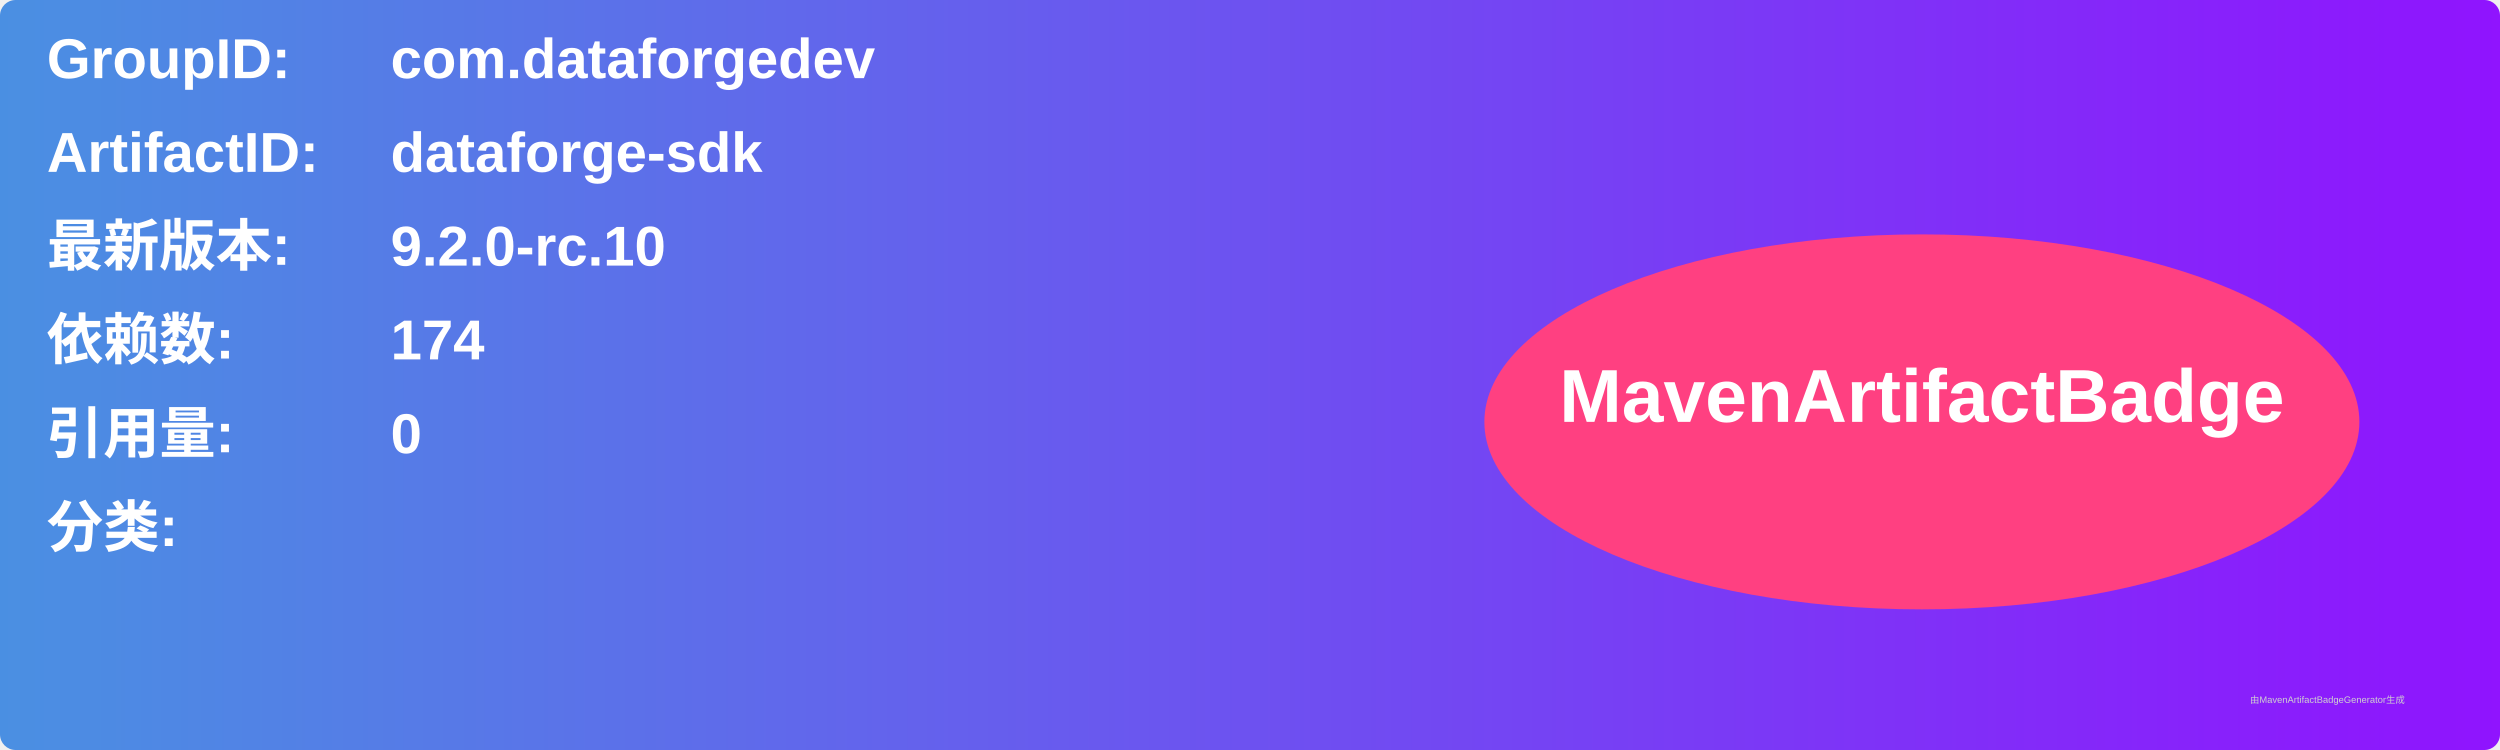
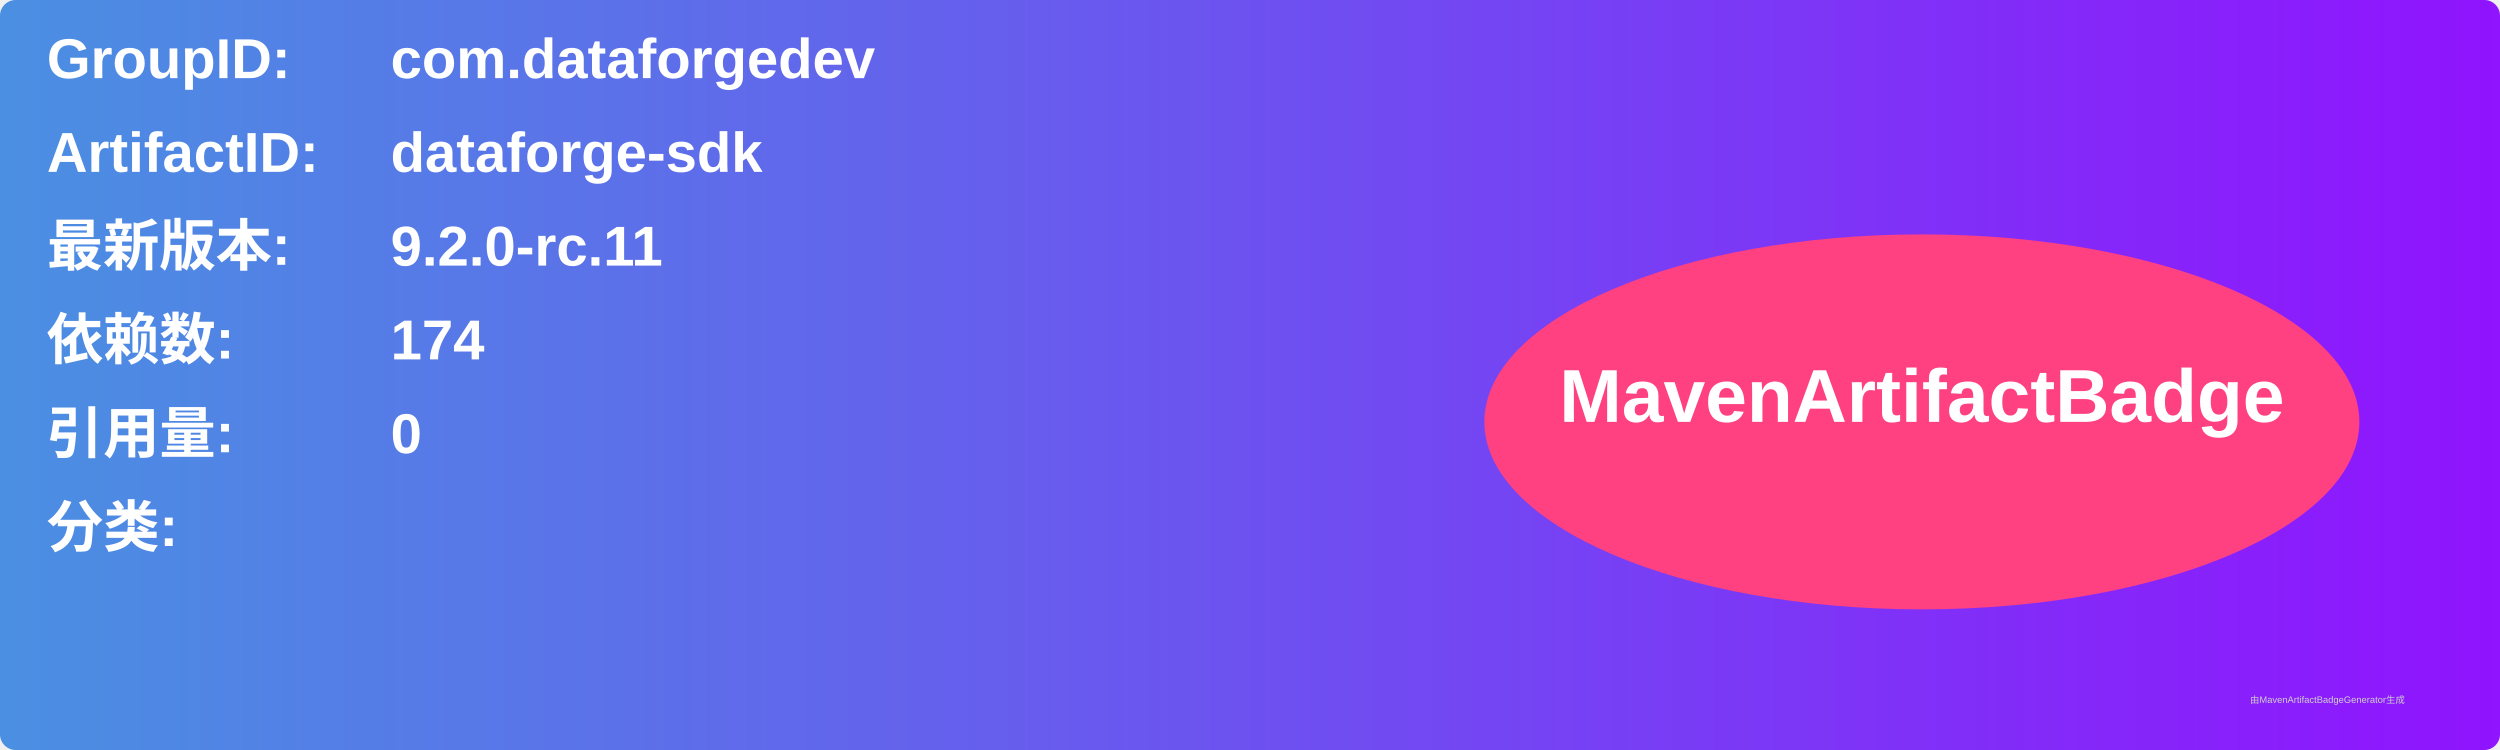
<svg xmlns="http://www.w3.org/2000/svg" width="800" height="240" viewBox="0 0 800 240">
  <linearGradient id="grad" x1="0%" y1="0%" x2="100%" y2="0%">
    <stop offset="0%" stop-color="#4a90e2" />
    <stop offset="100%" stop-color="#9013fe" />
  </linearGradient>
  <rect width="100%" height="100%" rx="5" ry="5" fill="url(#grad)" />
  <g transform="translate(15, 15)">
    <text x="0" y="10" font-family="Arial" font-size="18" fill="white" font-weight="bold" width="260">GroupID:</text>
    <text x="110" y="10" font-family="Arial" font-size="18" fill="white" font-weight="bold" width="460">com.dataforgedev</text>
    <text x="0" y="40" font-family="Arial" font-size="18" fill="white" font-weight="bold" width="260">ArtifactID:</text>
    <text x="110" y="40" font-family="Arial" font-size="18" fill="white" font-weight="bold" width="460">dataforge-sdk</text>
    <text x="0" y="70" font-family="Arial" font-size="18" fill="white" font-weight="bold">最新版本:</text>
    <text x="110" y="70" font-family="Arial" font-size="18" fill="white" font-weight="bold">
-       <tspan font-weight="bold">9.2.0-rc.10</tspan>
+       <tspan font-weight="bold">9.2.0-rc.11</tspan>
    </text>
    <text x="0" y="100" font-family="Arial" font-size="18" fill="white" font-weight="bold">依赖数: </text>
    <text x="110" y="100" font-family="Arial" font-size="18" fill="white">
      <tspan font-weight="bold">174</tspan>
    </text>
    <text x="0" y="130" font-family="Arial" font-size="18" fill="white" font-weight="bold">引用量: </text>
    <text x="110" y="130" font-family="Arial" font-size="18" fill="white">
      <tspan font-weight="bold">0</tspan>
    </text>
    <text x="0" y="160" font-family="Arial" font-size="18" fill="white" font-weight="bold">分类:</text>
    <text x="10" y="190" font-family="Arial" font-size="10" fill="white">
      <tspan font-weight="bold" />
    </text>
    <ellipse cx="600" cy="120" rx="140" ry="60" fill="#ff4081" />
    <text x="600" y="120" text-anchor="middle" font-family="Arial" font-size="24" fill="white" font-weight="bold">MavenArtifactBadge</text>
  </g>
  <text x="720" y="225" font-family="Arial" font-size="3" fill="#d0d0d0">由MavenArtifactBadgeGenerator生成</text>
</svg>
